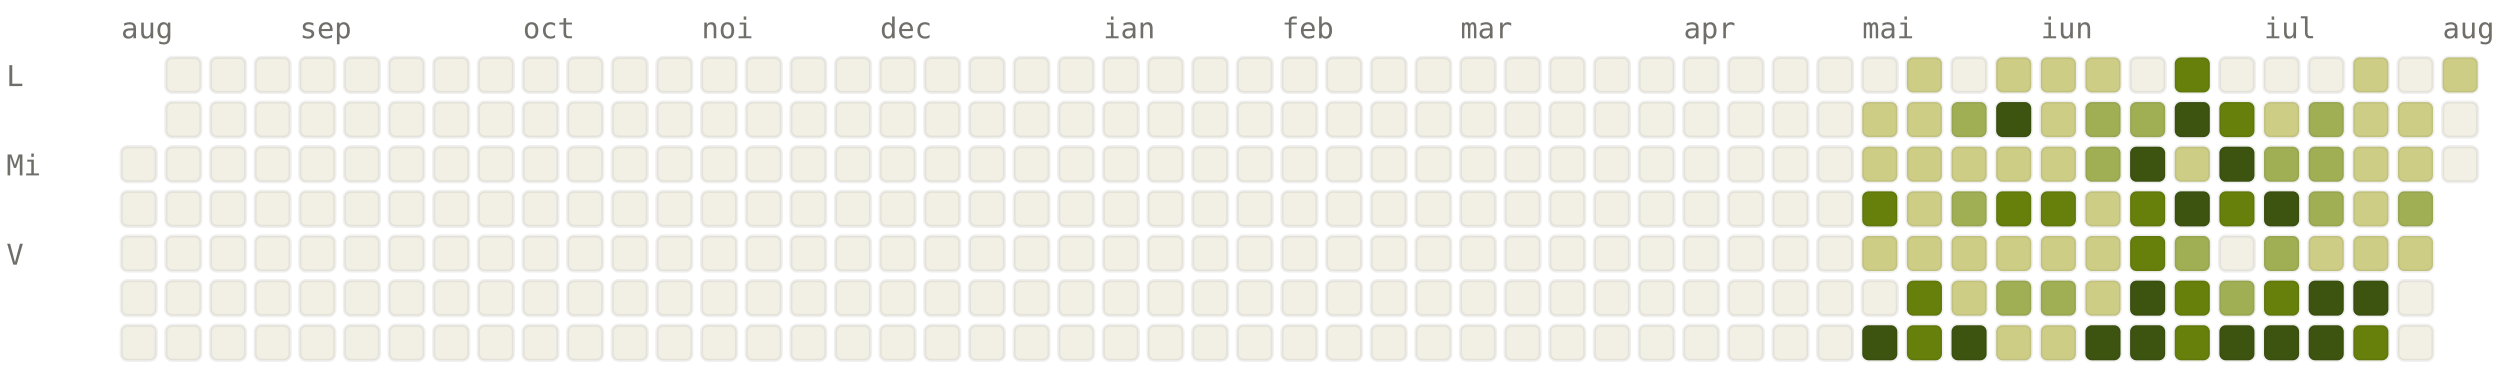
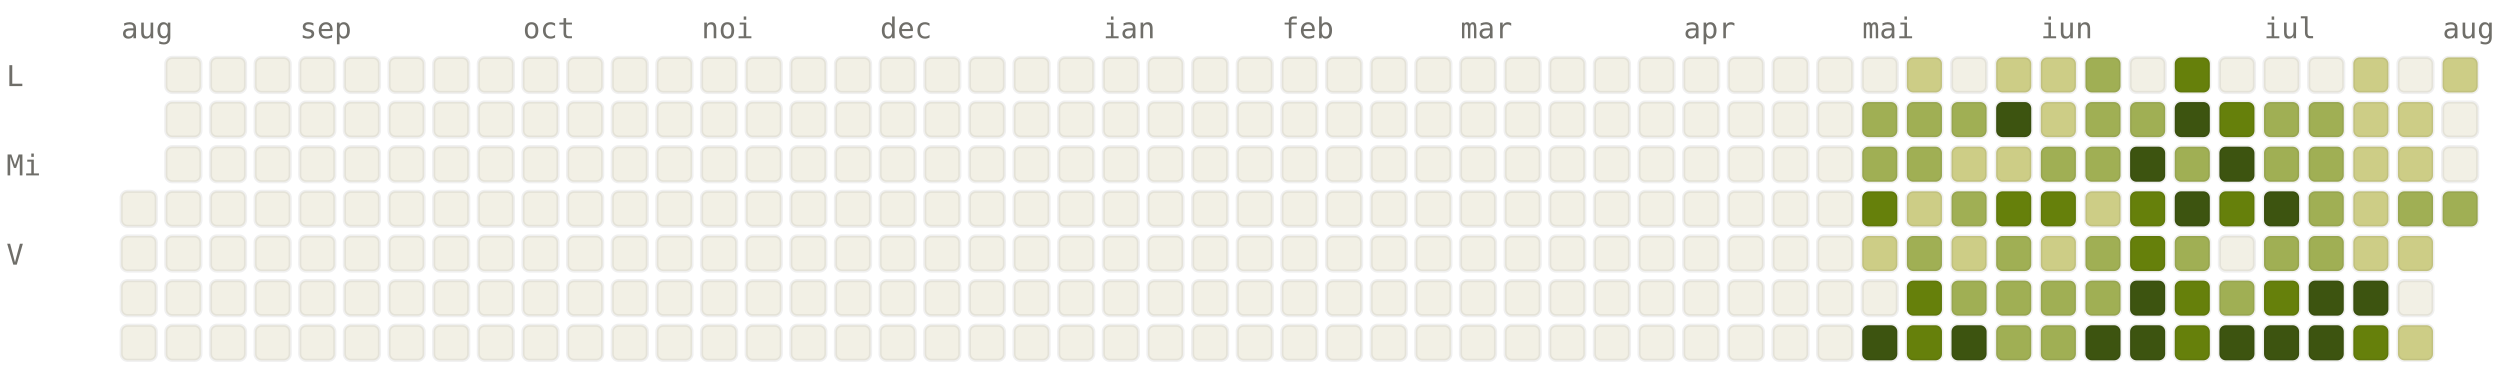
<svg xmlns="http://www.w3.org/2000/svg" viewBox="0 0 784 120" width="784" height="120" font-family="ui-monospace, SFMono-Regular, Menlo, monospace" font-size="9">
  <style>.l0{fill:#F2F0E5;stroke:rgba(0,0,0,0.06)}.l1{fill:#CDCD86;stroke:rgba(0,0,0,0.06)}.l2{fill:#A0AF54;stroke:rgba(0,0,0,0.06)}.l3{fill:#66800B;stroke:rgba(0,0,0,0.06)}.l4{fill:#3D5410;stroke:rgba(0,0,0,0.06)}.lbl{fill:#6F6E69}@media (prefers-color-scheme: dark){.l0{fill:#1C1B1A;stroke:rgba(255,255,255,0.04)}.l1{fill:#2A3D11;stroke:rgba(255,255,255,0.04)}.l2{fill:#4D6B0E;stroke:rgba(255,255,255,0.04)}.l3{fill:#879A39;stroke:rgba(255,255,255,0.04)}.l4{fill:#CDCD86;stroke:rgba(255,255,255,0.04)}.lbl{fill:#878580}}</style>
  <text x="38" y="12" class="lbl">aug</text>
  <text x="94" y="12" class="lbl">sep</text>
  <text x="164" y="12" class="lbl">oct</text>
  <text x="220" y="12" class="lbl">noi</text>
  <text x="276" y="12" class="lbl">dec</text>
  <text x="346" y="12" class="lbl">ian</text>
  <text x="402" y="12" class="lbl">feb</text>
  <text x="458" y="12" class="lbl">mar</text>
  <text x="528" y="12" class="lbl">apr</text>
  <text x="584" y="12" class="lbl">mai</text>
  <text x="640" y="12" class="lbl">iun</text>
  <text x="710" y="12" class="lbl">iul</text>
  <text x="766" y="12" class="lbl">aug</text>
  <text x="2" y="27" class="lbl">L</text>
  <text x="2" y="55" class="lbl">Mi</text>
  <text x="2" y="83" class="lbl">V</text>
-   <rect x="38" y="46" width="11" height="11" rx="2" ry="2" class="l0" />
  <rect x="38" y="60" width="11" height="11" rx="2" ry="2" class="l0" />
  <rect x="38" y="74" width="11" height="11" rx="2" ry="2" class="l0" />
  <rect x="38" y="88" width="11" height="11" rx="2" ry="2" class="l0" />
  <rect x="38" y="102" width="11" height="11" rx="2" ry="2" class="l0" />
  <rect x="52" y="18" width="11" height="11" rx="2" ry="2" class="l0" />
  <rect x="52" y="32" width="11" height="11" rx="2" ry="2" class="l0" />
  <rect x="52" y="46" width="11" height="11" rx="2" ry="2" class="l0" />
  <rect x="52" y="60" width="11" height="11" rx="2" ry="2" class="l0" />
  <rect x="52" y="74" width="11" height="11" rx="2" ry="2" class="l0" />
  <rect x="52" y="88" width="11" height="11" rx="2" ry="2" class="l0" />
  <rect x="52" y="102" width="11" height="11" rx="2" ry="2" class="l0" />
  <rect x="66" y="18" width="11" height="11" rx="2" ry="2" class="l0" />
  <rect x="66" y="32" width="11" height="11" rx="2" ry="2" class="l0" />
  <rect x="66" y="46" width="11" height="11" rx="2" ry="2" class="l0" />
  <rect x="66" y="60" width="11" height="11" rx="2" ry="2" class="l0" />
  <rect x="66" y="74" width="11" height="11" rx="2" ry="2" class="l0" />
  <rect x="66" y="88" width="11" height="11" rx="2" ry="2" class="l0" />
  <rect x="66" y="102" width="11" height="11" rx="2" ry="2" class="l0" />
  <rect x="80" y="18" width="11" height="11" rx="2" ry="2" class="l0" />
  <rect x="80" y="32" width="11" height="11" rx="2" ry="2" class="l0" />
  <rect x="80" y="46" width="11" height="11" rx="2" ry="2" class="l0" />
  <rect x="80" y="60" width="11" height="11" rx="2" ry="2" class="l0" />
  <rect x="80" y="74" width="11" height="11" rx="2" ry="2" class="l0" />
  <rect x="80" y="88" width="11" height="11" rx="2" ry="2" class="l0" />
  <rect x="80" y="102" width="11" height="11" rx="2" ry="2" class="l0" />
  <rect x="94" y="18" width="11" height="11" rx="2" ry="2" class="l0" />
  <rect x="94" y="32" width="11" height="11" rx="2" ry="2" class="l0" />
  <rect x="94" y="46" width="11" height="11" rx="2" ry="2" class="l0" />
  <rect x="94" y="60" width="11" height="11" rx="2" ry="2" class="l0" />
  <rect x="94" y="74" width="11" height="11" rx="2" ry="2" class="l0" />
  <rect x="94" y="88" width="11" height="11" rx="2" ry="2" class="l0" />
  <rect x="94" y="102" width="11" height="11" rx="2" ry="2" class="l0" />
  <rect x="108" y="18" width="11" height="11" rx="2" ry="2" class="l0" />
  <rect x="108" y="32" width="11" height="11" rx="2" ry="2" class="l0" />
  <rect x="108" y="46" width="11" height="11" rx="2" ry="2" class="l0" />
  <rect x="108" y="60" width="11" height="11" rx="2" ry="2" class="l0" />
  <rect x="108" y="74" width="11" height="11" rx="2" ry="2" class="l0" />
  <rect x="108" y="88" width="11" height="11" rx="2" ry="2" class="l0" />
  <rect x="108" y="102" width="11" height="11" rx="2" ry="2" class="l0" />
  <rect x="122" y="18" width="11" height="11" rx="2" ry="2" class="l0" />
  <rect x="122" y="32" width="11" height="11" rx="2" ry="2" class="l0" />
  <rect x="122" y="46" width="11" height="11" rx="2" ry="2" class="l0" />
  <rect x="122" y="60" width="11" height="11" rx="2" ry="2" class="l0" />
  <rect x="122" y="74" width="11" height="11" rx="2" ry="2" class="l0" />
  <rect x="122" y="88" width="11" height="11" rx="2" ry="2" class="l0" />
  <rect x="122" y="102" width="11" height="11" rx="2" ry="2" class="l0" />
  <rect x="136" y="18" width="11" height="11" rx="2" ry="2" class="l0" />
  <rect x="136" y="32" width="11" height="11" rx="2" ry="2" class="l0" />
  <rect x="136" y="46" width="11" height="11" rx="2" ry="2" class="l0" />
  <rect x="136" y="60" width="11" height="11" rx="2" ry="2" class="l0" />
  <rect x="136" y="74" width="11" height="11" rx="2" ry="2" class="l0" />
  <rect x="136" y="88" width="11" height="11" rx="2" ry="2" class="l0" />
  <rect x="136" y="102" width="11" height="11" rx="2" ry="2" class="l0" />
  <rect x="150" y="18" width="11" height="11" rx="2" ry="2" class="l0" />
  <rect x="150" y="32" width="11" height="11" rx="2" ry="2" class="l0" />
  <rect x="150" y="46" width="11" height="11" rx="2" ry="2" class="l0" />
  <rect x="150" y="60" width="11" height="11" rx="2" ry="2" class="l0" />
  <rect x="150" y="74" width="11" height="11" rx="2" ry="2" class="l0" />
  <rect x="150" y="88" width="11" height="11" rx="2" ry="2" class="l0" />
  <rect x="150" y="102" width="11" height="11" rx="2" ry="2" class="l0" />
  <rect x="164" y="18" width="11" height="11" rx="2" ry="2" class="l0" />
  <rect x="164" y="32" width="11" height="11" rx="2" ry="2" class="l0" />
  <rect x="164" y="46" width="11" height="11" rx="2" ry="2" class="l0" />
  <rect x="164" y="60" width="11" height="11" rx="2" ry="2" class="l0" />
  <rect x="164" y="74" width="11" height="11" rx="2" ry="2" class="l0" />
  <rect x="164" y="88" width="11" height="11" rx="2" ry="2" class="l0" />
  <rect x="164" y="102" width="11" height="11" rx="2" ry="2" class="l0" />
  <rect x="178" y="18" width="11" height="11" rx="2" ry="2" class="l0" />
  <rect x="178" y="32" width="11" height="11" rx="2" ry="2" class="l0" />
  <rect x="178" y="46" width="11" height="11" rx="2" ry="2" class="l0" />
  <rect x="178" y="60" width="11" height="11" rx="2" ry="2" class="l0" />
  <rect x="178" y="74" width="11" height="11" rx="2" ry="2" class="l0" />
  <rect x="178" y="88" width="11" height="11" rx="2" ry="2" class="l0" />
  <rect x="178" y="102" width="11" height="11" rx="2" ry="2" class="l0" />
  <rect x="192" y="18" width="11" height="11" rx="2" ry="2" class="l0" />
  <rect x="192" y="32" width="11" height="11" rx="2" ry="2" class="l0" />
  <rect x="192" y="46" width="11" height="11" rx="2" ry="2" class="l0" />
  <rect x="192" y="60" width="11" height="11" rx="2" ry="2" class="l0" />
  <rect x="192" y="74" width="11" height="11" rx="2" ry="2" class="l0" />
  <rect x="192" y="88" width="11" height="11" rx="2" ry="2" class="l0" />
  <rect x="192" y="102" width="11" height="11" rx="2" ry="2" class="l0" />
  <rect x="206" y="18" width="11" height="11" rx="2" ry="2" class="l0" />
  <rect x="206" y="32" width="11" height="11" rx="2" ry="2" class="l0" />
  <rect x="206" y="46" width="11" height="11" rx="2" ry="2" class="l0" />
  <rect x="206" y="60" width="11" height="11" rx="2" ry="2" class="l0" />
  <rect x="206" y="74" width="11" height="11" rx="2" ry="2" class="l0" />
  <rect x="206" y="88" width="11" height="11" rx="2" ry="2" class="l0" />
  <rect x="206" y="102" width="11" height="11" rx="2" ry="2" class="l0" />
  <rect x="220" y="18" width="11" height="11" rx="2" ry="2" class="l0" />
  <rect x="220" y="32" width="11" height="11" rx="2" ry="2" class="l0" />
  <rect x="220" y="46" width="11" height="11" rx="2" ry="2" class="l0" />
  <rect x="220" y="60" width="11" height="11" rx="2" ry="2" class="l0" />
  <rect x="220" y="74" width="11" height="11" rx="2" ry="2" class="l0" />
  <rect x="220" y="88" width="11" height="11" rx="2" ry="2" class="l0" />
  <rect x="220" y="102" width="11" height="11" rx="2" ry="2" class="l0" />
  <rect x="234" y="18" width="11" height="11" rx="2" ry="2" class="l0" />
  <rect x="234" y="32" width="11" height="11" rx="2" ry="2" class="l0" />
  <rect x="234" y="46" width="11" height="11" rx="2" ry="2" class="l0" />
  <rect x="234" y="60" width="11" height="11" rx="2" ry="2" class="l0" />
  <rect x="234" y="74" width="11" height="11" rx="2" ry="2" class="l0" />
  <rect x="234" y="88" width="11" height="11" rx="2" ry="2" class="l0" />
  <rect x="234" y="102" width="11" height="11" rx="2" ry="2" class="l0" />
  <rect x="248" y="18" width="11" height="11" rx="2" ry="2" class="l0" />
  <rect x="248" y="32" width="11" height="11" rx="2" ry="2" class="l0" />
  <rect x="248" y="46" width="11" height="11" rx="2" ry="2" class="l0" />
  <rect x="248" y="60" width="11" height="11" rx="2" ry="2" class="l0" />
  <rect x="248" y="74" width="11" height="11" rx="2" ry="2" class="l0" />
  <rect x="248" y="88" width="11" height="11" rx="2" ry="2" class="l0" />
  <rect x="248" y="102" width="11" height="11" rx="2" ry="2" class="l0" />
  <rect x="262" y="18" width="11" height="11" rx="2" ry="2" class="l0" />
  <rect x="262" y="32" width="11" height="11" rx="2" ry="2" class="l0" />
  <rect x="262" y="46" width="11" height="11" rx="2" ry="2" class="l0" />
  <rect x="262" y="60" width="11" height="11" rx="2" ry="2" class="l0" />
  <rect x="262" y="74" width="11" height="11" rx="2" ry="2" class="l0" />
  <rect x="262" y="88" width="11" height="11" rx="2" ry="2" class="l0" />
  <rect x="262" y="102" width="11" height="11" rx="2" ry="2" class="l0" />
  <rect x="276" y="18" width="11" height="11" rx="2" ry="2" class="l0" />
  <rect x="276" y="32" width="11" height="11" rx="2" ry="2" class="l0" />
  <rect x="276" y="46" width="11" height="11" rx="2" ry="2" class="l0" />
  <rect x="276" y="60" width="11" height="11" rx="2" ry="2" class="l0" />
  <rect x="276" y="74" width="11" height="11" rx="2" ry="2" class="l0" />
  <rect x="276" y="88" width="11" height="11" rx="2" ry="2" class="l0" />
  <rect x="276" y="102" width="11" height="11" rx="2" ry="2" class="l0" />
  <rect x="290" y="18" width="11" height="11" rx="2" ry="2" class="l0" />
  <rect x="290" y="32" width="11" height="11" rx="2" ry="2" class="l0" />
  <rect x="290" y="46" width="11" height="11" rx="2" ry="2" class="l0" />
  <rect x="290" y="60" width="11" height="11" rx="2" ry="2" class="l0" />
  <rect x="290" y="74" width="11" height="11" rx="2" ry="2" class="l0" />
  <rect x="290" y="88" width="11" height="11" rx="2" ry="2" class="l0" />
  <rect x="290" y="102" width="11" height="11" rx="2" ry="2" class="l0" />
  <rect x="304" y="18" width="11" height="11" rx="2" ry="2" class="l0" />
  <rect x="304" y="32" width="11" height="11" rx="2" ry="2" class="l0" />
  <rect x="304" y="46" width="11" height="11" rx="2" ry="2" class="l0" />
  <rect x="304" y="60" width="11" height="11" rx="2" ry="2" class="l0" />
  <rect x="304" y="74" width="11" height="11" rx="2" ry="2" class="l0" />
  <rect x="304" y="88" width="11" height="11" rx="2" ry="2" class="l0" />
  <rect x="304" y="102" width="11" height="11" rx="2" ry="2" class="l0" />
  <rect x="318" y="18" width="11" height="11" rx="2" ry="2" class="l0" />
  <rect x="318" y="32" width="11" height="11" rx="2" ry="2" class="l0" />
  <rect x="318" y="46" width="11" height="11" rx="2" ry="2" class="l0" />
  <rect x="318" y="60" width="11" height="11" rx="2" ry="2" class="l0" />
  <rect x="318" y="74" width="11" height="11" rx="2" ry="2" class="l0" />
  <rect x="318" y="88" width="11" height="11" rx="2" ry="2" class="l0" />
  <rect x="318" y="102" width="11" height="11" rx="2" ry="2" class="l0" />
  <rect x="332" y="18" width="11" height="11" rx="2" ry="2" class="l0" />
  <rect x="332" y="32" width="11" height="11" rx="2" ry="2" class="l0" />
  <rect x="332" y="46" width="11" height="11" rx="2" ry="2" class="l0" />
  <rect x="332" y="60" width="11" height="11" rx="2" ry="2" class="l0" />
  <rect x="332" y="74" width="11" height="11" rx="2" ry="2" class="l0" />
  <rect x="332" y="88" width="11" height="11" rx="2" ry="2" class="l0" />
  <rect x="332" y="102" width="11" height="11" rx="2" ry="2" class="l0" />
  <rect x="346" y="18" width="11" height="11" rx="2" ry="2" class="l0" />
  <rect x="346" y="32" width="11" height="11" rx="2" ry="2" class="l0" />
  <rect x="346" y="46" width="11" height="11" rx="2" ry="2" class="l0" />
  <rect x="346" y="60" width="11" height="11" rx="2" ry="2" class="l0" />
  <rect x="346" y="74" width="11" height="11" rx="2" ry="2" class="l0" />
  <rect x="346" y="88" width="11" height="11" rx="2" ry="2" class="l0" />
  <rect x="346" y="102" width="11" height="11" rx="2" ry="2" class="l0" />
  <rect x="360" y="18" width="11" height="11" rx="2" ry="2" class="l0" />
  <rect x="360" y="32" width="11" height="11" rx="2" ry="2" class="l0" />
  <rect x="360" y="46" width="11" height="11" rx="2" ry="2" class="l0" />
  <rect x="360" y="60" width="11" height="11" rx="2" ry="2" class="l0" />
  <rect x="360" y="74" width="11" height="11" rx="2" ry="2" class="l0" />
  <rect x="360" y="88" width="11" height="11" rx="2" ry="2" class="l0" />
  <rect x="360" y="102" width="11" height="11" rx="2" ry="2" class="l0" />
  <rect x="374" y="18" width="11" height="11" rx="2" ry="2" class="l0" />
  <rect x="374" y="32" width="11" height="11" rx="2" ry="2" class="l0" />
  <rect x="374" y="46" width="11" height="11" rx="2" ry="2" class="l0" />
  <rect x="374" y="60" width="11" height="11" rx="2" ry="2" class="l0" />
  <rect x="374" y="74" width="11" height="11" rx="2" ry="2" class="l0" />
  <rect x="374" y="88" width="11" height="11" rx="2" ry="2" class="l0" />
  <rect x="374" y="102" width="11" height="11" rx="2" ry="2" class="l0" />
  <rect x="388" y="18" width="11" height="11" rx="2" ry="2" class="l0" />
  <rect x="388" y="32" width="11" height="11" rx="2" ry="2" class="l0" />
  <rect x="388" y="46" width="11" height="11" rx="2" ry="2" class="l0" />
  <rect x="388" y="60" width="11" height="11" rx="2" ry="2" class="l0" />
  <rect x="388" y="74" width="11" height="11" rx="2" ry="2" class="l0" />
  <rect x="388" y="88" width="11" height="11" rx="2" ry="2" class="l0" />
  <rect x="388" y="102" width="11" height="11" rx="2" ry="2" class="l0" />
  <rect x="402" y="18" width="11" height="11" rx="2" ry="2" class="l0" />
  <rect x="402" y="32" width="11" height="11" rx="2" ry="2" class="l0" />
  <rect x="402" y="46" width="11" height="11" rx="2" ry="2" class="l0" />
  <rect x="402" y="60" width="11" height="11" rx="2" ry="2" class="l0" />
  <rect x="402" y="74" width="11" height="11" rx="2" ry="2" class="l0" />
  <rect x="402" y="88" width="11" height="11" rx="2" ry="2" class="l0" />
  <rect x="402" y="102" width="11" height="11" rx="2" ry="2" class="l0" />
  <rect x="416" y="18" width="11" height="11" rx="2" ry="2" class="l0" />
  <rect x="416" y="32" width="11" height="11" rx="2" ry="2" class="l0" />
  <rect x="416" y="46" width="11" height="11" rx="2" ry="2" class="l0" />
  <rect x="416" y="60" width="11" height="11" rx="2" ry="2" class="l0" />
  <rect x="416" y="74" width="11" height="11" rx="2" ry="2" class="l0" />
  <rect x="416" y="88" width="11" height="11" rx="2" ry="2" class="l0" />
  <rect x="416" y="102" width="11" height="11" rx="2" ry="2" class="l0" />
  <rect x="430" y="18" width="11" height="11" rx="2" ry="2" class="l0" />
  <rect x="430" y="32" width="11" height="11" rx="2" ry="2" class="l0" />
  <rect x="430" y="46" width="11" height="11" rx="2" ry="2" class="l0" />
  <rect x="430" y="60" width="11" height="11" rx="2" ry="2" class="l0" />
  <rect x="430" y="74" width="11" height="11" rx="2" ry="2" class="l0" />
  <rect x="430" y="88" width="11" height="11" rx="2" ry="2" class="l0" />
  <rect x="430" y="102" width="11" height="11" rx="2" ry="2" class="l0" />
  <rect x="444" y="18" width="11" height="11" rx="2" ry="2" class="l0" />
  <rect x="444" y="32" width="11" height="11" rx="2" ry="2" class="l0" />
  <rect x="444" y="46" width="11" height="11" rx="2" ry="2" class="l0" />
  <rect x="444" y="60" width="11" height="11" rx="2" ry="2" class="l0" />
  <rect x="444" y="74" width="11" height="11" rx="2" ry="2" class="l0" />
  <rect x="444" y="88" width="11" height="11" rx="2" ry="2" class="l0" />
  <rect x="444" y="102" width="11" height="11" rx="2" ry="2" class="l0" />
  <rect x="458" y="18" width="11" height="11" rx="2" ry="2" class="l0" />
  <rect x="458" y="32" width="11" height="11" rx="2" ry="2" class="l0" />
  <rect x="458" y="46" width="11" height="11" rx="2" ry="2" class="l0" />
  <rect x="458" y="60" width="11" height="11" rx="2" ry="2" class="l0" />
  <rect x="458" y="74" width="11" height="11" rx="2" ry="2" class="l0" />
  <rect x="458" y="88" width="11" height="11" rx="2" ry="2" class="l0" />
  <rect x="458" y="102" width="11" height="11" rx="2" ry="2" class="l0" />
  <rect x="472" y="18" width="11" height="11" rx="2" ry="2" class="l0" />
  <rect x="472" y="32" width="11" height="11" rx="2" ry="2" class="l0" />
  <rect x="472" y="46" width="11" height="11" rx="2" ry="2" class="l0" />
  <rect x="472" y="60" width="11" height="11" rx="2" ry="2" class="l0" />
  <rect x="472" y="74" width="11" height="11" rx="2" ry="2" class="l0" />
  <rect x="472" y="88" width="11" height="11" rx="2" ry="2" class="l0" />
  <rect x="472" y="102" width="11" height="11" rx="2" ry="2" class="l0" />
  <rect x="486" y="18" width="11" height="11" rx="2" ry="2" class="l0" />
  <rect x="486" y="32" width="11" height="11" rx="2" ry="2" class="l0" />
  <rect x="486" y="46" width="11" height="11" rx="2" ry="2" class="l0" />
  <rect x="486" y="60" width="11" height="11" rx="2" ry="2" class="l0" />
  <rect x="486" y="74" width="11" height="11" rx="2" ry="2" class="l0" />
  <rect x="486" y="88" width="11" height="11" rx="2" ry="2" class="l0" />
  <rect x="486" y="102" width="11" height="11" rx="2" ry="2" class="l0" />
  <rect x="500" y="18" width="11" height="11" rx="2" ry="2" class="l0" />
  <rect x="500" y="32" width="11" height="11" rx="2" ry="2" class="l0" />
  <rect x="500" y="46" width="11" height="11" rx="2" ry="2" class="l0" />
  <rect x="500" y="60" width="11" height="11" rx="2" ry="2" class="l0" />
  <rect x="500" y="74" width="11" height="11" rx="2" ry="2" class="l0" />
  <rect x="500" y="88" width="11" height="11" rx="2" ry="2" class="l0" />
  <rect x="500" y="102" width="11" height="11" rx="2" ry="2" class="l0" />
  <rect x="514" y="18" width="11" height="11" rx="2" ry="2" class="l0" />
  <rect x="514" y="32" width="11" height="11" rx="2" ry="2" class="l0" />
  <rect x="514" y="46" width="11" height="11" rx="2" ry="2" class="l0" />
  <rect x="514" y="60" width="11" height="11" rx="2" ry="2" class="l0" />
  <rect x="514" y="74" width="11" height="11" rx="2" ry="2" class="l0" />
  <rect x="514" y="88" width="11" height="11" rx="2" ry="2" class="l0" />
  <rect x="514" y="102" width="11" height="11" rx="2" ry="2" class="l0" />
  <rect x="528" y="18" width="11" height="11" rx="2" ry="2" class="l0" />
  <rect x="528" y="32" width="11" height="11" rx="2" ry="2" class="l0" />
  <rect x="528" y="46" width="11" height="11" rx="2" ry="2" class="l0" />
  <rect x="528" y="60" width="11" height="11" rx="2" ry="2" class="l0" />
  <rect x="528" y="74" width="11" height="11" rx="2" ry="2" class="l0" />
  <rect x="528" y="88" width="11" height="11" rx="2" ry="2" class="l0" />
  <rect x="528" y="102" width="11" height="11" rx="2" ry="2" class="l0" />
  <rect x="542" y="18" width="11" height="11" rx="2" ry="2" class="l0" />
  <rect x="542" y="32" width="11" height="11" rx="2" ry="2" class="l0" />
  <rect x="542" y="46" width="11" height="11" rx="2" ry="2" class="l0" />
  <rect x="542" y="60" width="11" height="11" rx="2" ry="2" class="l0" />
  <rect x="542" y="74" width="11" height="11" rx="2" ry="2" class="l0" />
  <rect x="542" y="88" width="11" height="11" rx="2" ry="2" class="l0" />
  <rect x="542" y="102" width="11" height="11" rx="2" ry="2" class="l0" />
  <rect x="556" y="18" width="11" height="11" rx="2" ry="2" class="l0" />
  <rect x="556" y="32" width="11" height="11" rx="2" ry="2" class="l0" />
  <rect x="556" y="46" width="11" height="11" rx="2" ry="2" class="l0" />
  <rect x="556" y="60" width="11" height="11" rx="2" ry="2" class="l0" />
  <rect x="556" y="74" width="11" height="11" rx="2" ry="2" class="l0" />
  <rect x="556" y="88" width="11" height="11" rx="2" ry="2" class="l0" />
  <rect x="556" y="102" width="11" height="11" rx="2" ry="2" class="l0" />
  <rect x="570" y="18" width="11" height="11" rx="2" ry="2" class="l0" />
  <rect x="570" y="32" width="11" height="11" rx="2" ry="2" class="l0" />
  <rect x="570" y="46" width="11" height="11" rx="2" ry="2" class="l0" />
  <rect x="570" y="60" width="11" height="11" rx="2" ry="2" class="l0" />
  <rect x="570" y="74" width="11" height="11" rx="2" ry="2" class="l0" />
  <rect x="570" y="88" width="11" height="11" rx="2" ry="2" class="l0" />
  <rect x="570" y="102" width="11" height="11" rx="2" ry="2" class="l0" />
  <rect x="584" y="18" width="11" height="11" rx="2" ry="2" class="l0" />
-   <rect x="584" y="32" width="11" height="11" rx="2" ry="2" class="l1" />
-   <rect x="584" y="46" width="11" height="11" rx="2" ry="2" class="l1" />
+   <rect x="584" y="32" width="11" height="11" rx="2" ry="2" class="l2" />
+   <rect x="584" y="46" width="11" height="11" rx="2" ry="2" class="l2" />
  <rect x="584" y="60" width="11" height="11" rx="2" ry="2" class="l3" />
  <rect x="584" y="74" width="11" height="11" rx="2" ry="2" class="l1" />
  <rect x="584" y="88" width="11" height="11" rx="2" ry="2" class="l0" />
  <rect x="584" y="102" width="11" height="11" rx="2" ry="2" class="l4" />
  <rect x="598" y="18" width="11" height="11" rx="2" ry="2" class="l1" />
-   <rect x="598" y="32" width="11" height="11" rx="2" ry="2" class="l1" />
-   <rect x="598" y="46" width="11" height="11" rx="2" ry="2" class="l1" />
+   <rect x="598" y="32" width="11" height="11" rx="2" ry="2" class="l2" />
+   <rect x="598" y="46" width="11" height="11" rx="2" ry="2" class="l2" />
  <rect x="598" y="60" width="11" height="11" rx="2" ry="2" class="l1" />
-   <rect x="598" y="74" width="11" height="11" rx="2" ry="2" class="l1" />
+   <rect x="598" y="74" width="11" height="11" rx="2" ry="2" class="l2" />
  <rect x="598" y="88" width="11" height="11" rx="2" ry="2" class="l3" />
  <rect x="598" y="102" width="11" height="11" rx="2" ry="2" class="l3" />
  <rect x="612" y="18" width="11" height="11" rx="2" ry="2" class="l0" />
  <rect x="612" y="32" width="11" height="11" rx="2" ry="2" class="l2" />
  <rect x="612" y="46" width="11" height="11" rx="2" ry="2" class="l1" />
  <rect x="612" y="60" width="11" height="11" rx="2" ry="2" class="l2" />
  <rect x="612" y="74" width="11" height="11" rx="2" ry="2" class="l1" />
-   <rect x="612" y="88" width="11" height="11" rx="2" ry="2" class="l1" />
+   <rect x="612" y="88" width="11" height="11" rx="2" ry="2" class="l2" />
  <rect x="612" y="102" width="11" height="11" rx="2" ry="2" class="l4" />
  <rect x="626" y="18" width="11" height="11" rx="2" ry="2" class="l1" />
  <rect x="626" y="32" width="11" height="11" rx="2" ry="2" class="l4" />
  <rect x="626" y="46" width="11" height="11" rx="2" ry="2" class="l1" />
  <rect x="626" y="60" width="11" height="11" rx="2" ry="2" class="l3" />
-   <rect x="626" y="74" width="11" height="11" rx="2" ry="2" class="l1" />
+   <rect x="626" y="74" width="11" height="11" rx="2" ry="2" class="l2" />
  <rect x="626" y="88" width="11" height="11" rx="2" ry="2" class="l2" />
-   <rect x="626" y="102" width="11" height="11" rx="2" ry="2" class="l1" />
+   <rect x="626" y="102" width="11" height="11" rx="2" ry="2" class="l2" />
  <rect x="640" y="18" width="11" height="11" rx="2" ry="2" class="l1" />
  <rect x="640" y="32" width="11" height="11" rx="2" ry="2" class="l1" />
-   <rect x="640" y="46" width="11" height="11" rx="2" ry="2" class="l1" />
+   <rect x="640" y="46" width="11" height="11" rx="2" ry="2" class="l2" />
  <rect x="640" y="60" width="11" height="11" rx="2" ry="2" class="l3" />
  <rect x="640" y="74" width="11" height="11" rx="2" ry="2" class="l1" />
  <rect x="640" y="88" width="11" height="11" rx="2" ry="2" class="l2" />
-   <rect x="640" y="102" width="11" height="11" rx="2" ry="2" class="l1" />
-   <rect x="654" y="18" width="11" height="11" rx="2" ry="2" class="l1" />
+   <rect x="640" y="102" width="11" height="11" rx="2" ry="2" class="l2" />
+   <rect x="654" y="18" width="11" height="11" rx="2" ry="2" class="l2" />
  <rect x="654" y="32" width="11" height="11" rx="2" ry="2" class="l2" />
  <rect x="654" y="46" width="11" height="11" rx="2" ry="2" class="l2" />
  <rect x="654" y="60" width="11" height="11" rx="2" ry="2" class="l1" />
-   <rect x="654" y="74" width="11" height="11" rx="2" ry="2" class="l1" />
-   <rect x="654" y="88" width="11" height="11" rx="2" ry="2" class="l1" />
+   <rect x="654" y="74" width="11" height="11" rx="2" ry="2" class="l2" />
+   <rect x="654" y="88" width="11" height="11" rx="2" ry="2" class="l2" />
  <rect x="654" y="102" width="11" height="11" rx="2" ry="2" class="l4" />
  <rect x="668" y="18" width="11" height="11" rx="2" ry="2" class="l0" />
  <rect x="668" y="32" width="11" height="11" rx="2" ry="2" class="l2" />
  <rect x="668" y="46" width="11" height="11" rx="2" ry="2" class="l4" />
  <rect x="668" y="60" width="11" height="11" rx="2" ry="2" class="l3" />
  <rect x="668" y="74" width="11" height="11" rx="2" ry="2" class="l3" />
  <rect x="668" y="88" width="11" height="11" rx="2" ry="2" class="l4" />
  <rect x="668" y="102" width="11" height="11" rx="2" ry="2" class="l4" />
  <rect x="682" y="18" width="11" height="11" rx="2" ry="2" class="l3" />
  <rect x="682" y="32" width="11" height="11" rx="2" ry="2" class="l4" />
-   <rect x="682" y="46" width="11" height="11" rx="2" ry="2" class="l1" />
+   <rect x="682" y="46" width="11" height="11" rx="2" ry="2" class="l2" />
  <rect x="682" y="60" width="11" height="11" rx="2" ry="2" class="l4" />
  <rect x="682" y="74" width="11" height="11" rx="2" ry="2" class="l2" />
  <rect x="682" y="88" width="11" height="11" rx="2" ry="2" class="l3" />
  <rect x="682" y="102" width="11" height="11" rx="2" ry="2" class="l3" />
  <rect x="696" y="18" width="11" height="11" rx="2" ry="2" class="l0" />
  <rect x="696" y="32" width="11" height="11" rx="2" ry="2" class="l3" />
  <rect x="696" y="46" width="11" height="11" rx="2" ry="2" class="l4" />
  <rect x="696" y="60" width="11" height="11" rx="2" ry="2" class="l3" />
  <rect x="696" y="74" width="11" height="11" rx="2" ry="2" class="l0" />
  <rect x="696" y="88" width="11" height="11" rx="2" ry="2" class="l2" />
  <rect x="696" y="102" width="11" height="11" rx="2" ry="2" class="l4" />
  <rect x="710" y="18" width="11" height="11" rx="2" ry="2" class="l0" />
-   <rect x="710" y="32" width="11" height="11" rx="2" ry="2" class="l1" />
+   <rect x="710" y="32" width="11" height="11" rx="2" ry="2" class="l2" />
  <rect x="710" y="46" width="11" height="11" rx="2" ry="2" class="l2" />
  <rect x="710" y="60" width="11" height="11" rx="2" ry="2" class="l4" />
  <rect x="710" y="74" width="11" height="11" rx="2" ry="2" class="l2" />
  <rect x="710" y="88" width="11" height="11" rx="2" ry="2" class="l3" />
  <rect x="710" y="102" width="11" height="11" rx="2" ry="2" class="l4" />
  <rect x="724" y="18" width="11" height="11" rx="2" ry="2" class="l0" />
  <rect x="724" y="32" width="11" height="11" rx="2" ry="2" class="l2" />
  <rect x="724" y="46" width="11" height="11" rx="2" ry="2" class="l2" />
  <rect x="724" y="60" width="11" height="11" rx="2" ry="2" class="l2" />
-   <rect x="724" y="74" width="11" height="11" rx="2" ry="2" class="l1" />
+   <rect x="724" y="74" width="11" height="11" rx="2" ry="2" class="l2" />
  <rect x="724" y="88" width="11" height="11" rx="2" ry="2" class="l4" />
  <rect x="724" y="102" width="11" height="11" rx="2" ry="2" class="l4" />
  <rect x="738" y="18" width="11" height="11" rx="2" ry="2" class="l1" />
  <rect x="738" y="32" width="11" height="11" rx="2" ry="2" class="l1" />
  <rect x="738" y="46" width="11" height="11" rx="2" ry="2" class="l1" />
  <rect x="738" y="60" width="11" height="11" rx="2" ry="2" class="l1" />
  <rect x="738" y="74" width="11" height="11" rx="2" ry="2" class="l1" />
  <rect x="738" y="88" width="11" height="11" rx="2" ry="2" class="l4" />
  <rect x="738" y="102" width="11" height="11" rx="2" ry="2" class="l3" />
  <rect x="752" y="18" width="11" height="11" rx="2" ry="2" class="l0" />
  <rect x="752" y="32" width="11" height="11" rx="2" ry="2" class="l1" />
  <rect x="752" y="46" width="11" height="11" rx="2" ry="2" class="l1" />
  <rect x="752" y="60" width="11" height="11" rx="2" ry="2" class="l2" />
  <rect x="752" y="74" width="11" height="11" rx="2" ry="2" class="l1" />
  <rect x="752" y="88" width="11" height="11" rx="2" ry="2" class="l0" />
-   <rect x="752" y="102" width="11" height="11" rx="2" ry="2" class="l0" />
+   <rect x="752" y="102" width="11" height="11" rx="2" ry="2" class="l1" />
  <rect x="766" y="18" width="11" height="11" rx="2" ry="2" class="l1" />
  <rect x="766" y="32" width="11" height="11" rx="2" ry="2" class="l0" />
  <rect x="766" y="46" width="11" height="11" rx="2" ry="2" class="l0" />
+   <rect x="766" y="60" width="11" height="11" rx="2" ry="2" class="l2" />
</svg>
